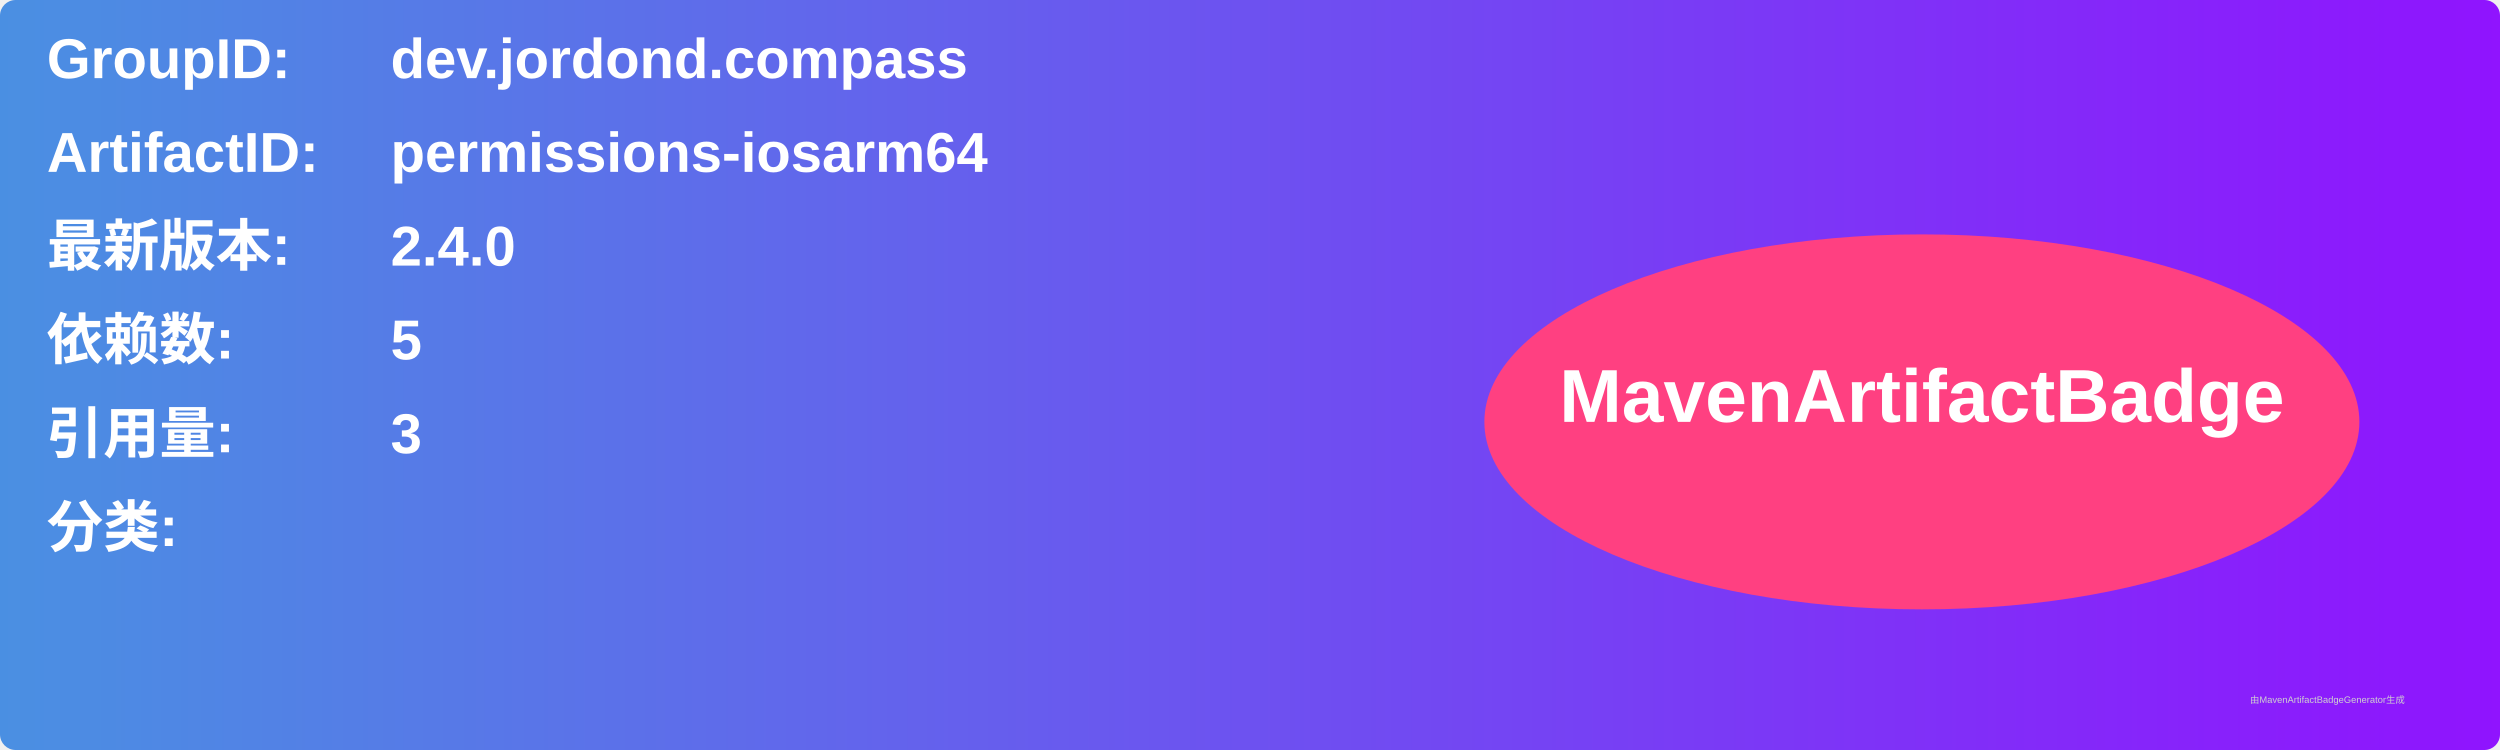
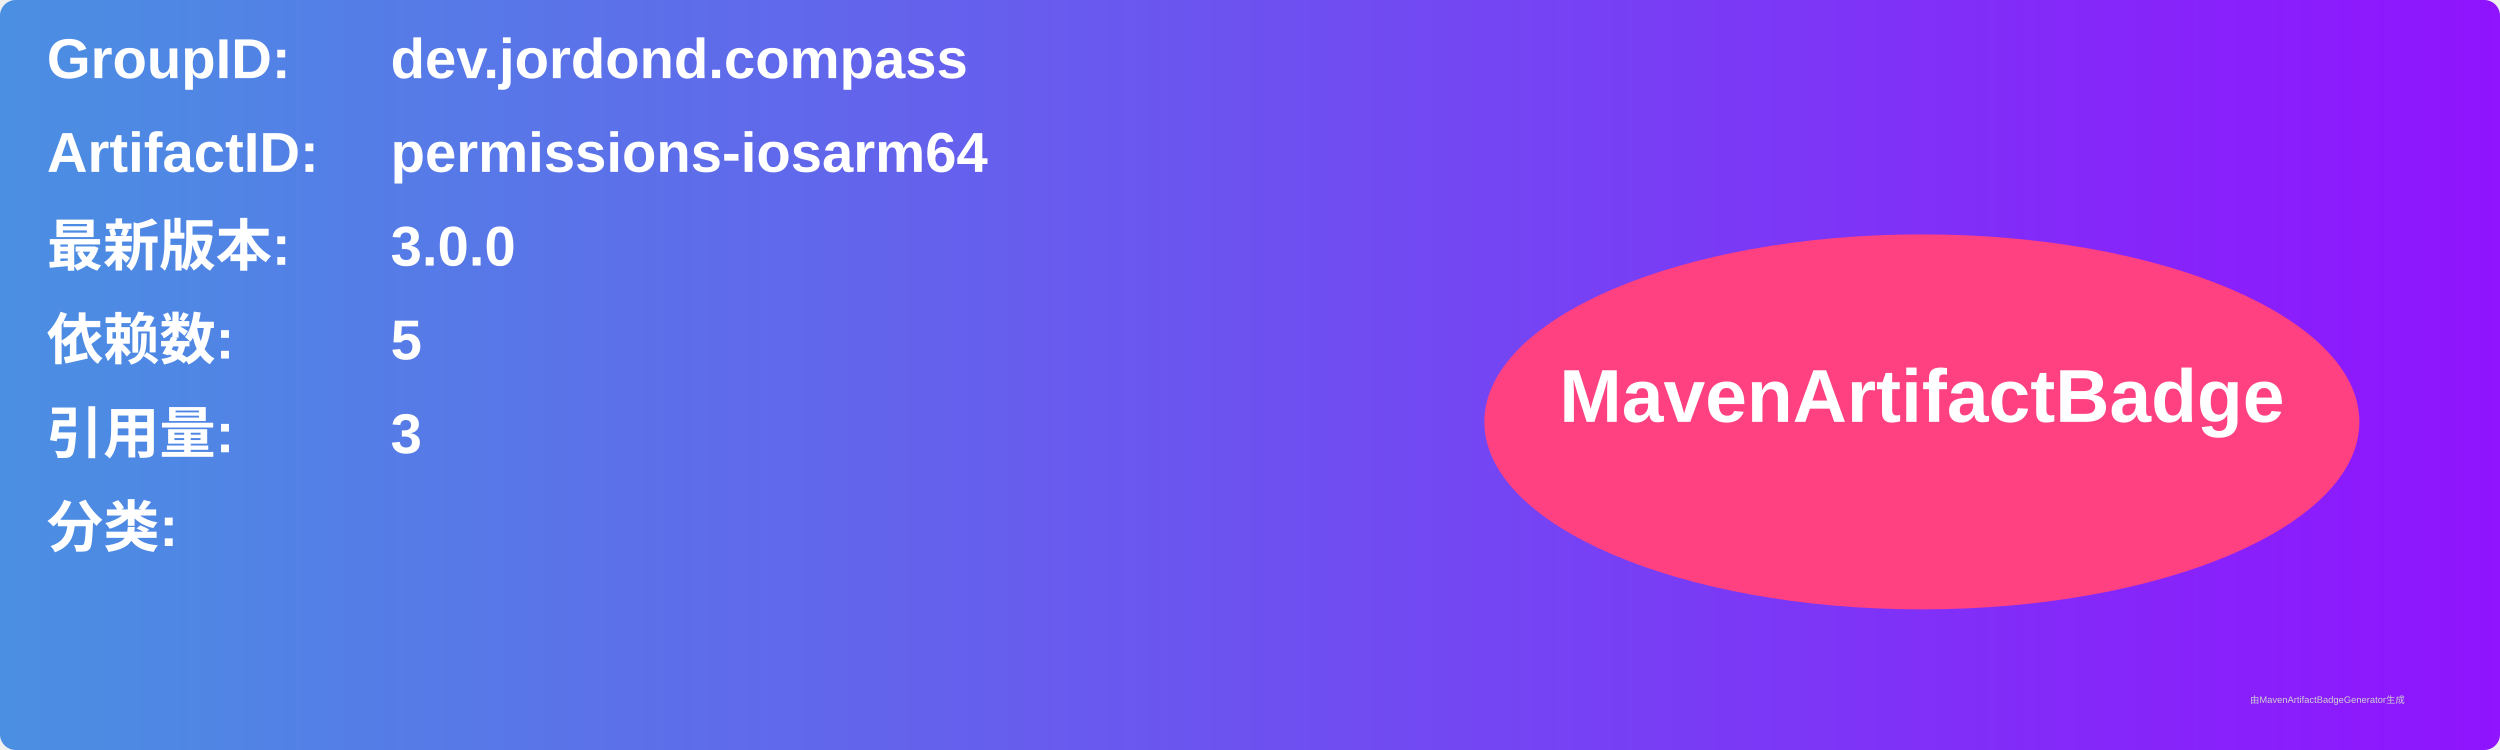
<svg xmlns="http://www.w3.org/2000/svg" width="800" height="240" viewBox="0 0 800 240">
  <linearGradient id="grad" x1="0%" y1="0%" x2="100%" y2="0%">
    <stop offset="0%" stop-color="#4a90e2" />
    <stop offset="100%" stop-color="#9013fe" />
  </linearGradient>
  <rect width="100%" height="100%" rx="5" ry="5" fill="url(#grad)" />
  <g transform="translate(15, 15)">
    <text x="0" y="10" font-family="Arial" font-size="18" fill="white" font-weight="bold" width="260">GroupID:</text>
    <text x="110" y="10" font-family="Arial" font-size="18" fill="white" font-weight="bold" width="460">dev.jordond.compass</text>
    <text x="0" y="40" font-family="Arial" font-size="18" fill="white" font-weight="bold" width="260">ArtifactID:</text>
    <text x="110" y="40" font-family="Arial" font-size="18" fill="white" font-weight="bold" width="460">permissions-iosarm64</text>
    <text x="0" y="70" font-family="Arial" font-size="18" fill="white" font-weight="bold">最新版本:</text>
    <text x="110" y="70" font-family="Arial" font-size="18" fill="white" font-weight="bold">
-       <tspan font-weight="bold">2.4.0</tspan>
+       <tspan font-weight="bold">3.0.0</tspan>
    </text>
    <text x="0" y="100" font-family="Arial" font-size="18" fill="white" font-weight="bold">依赖数: </text>
    <text x="110" y="100" font-family="Arial" font-size="18" fill="white">
      <tspan font-weight="bold">5</tspan>
    </text>
    <text x="0" y="130" font-family="Arial" font-size="18" fill="white" font-weight="bold">引用量: </text>
    <text x="110" y="130" font-family="Arial" font-size="18" fill="white">
      <tspan font-weight="bold">3</tspan>
    </text>
    <text x="0" y="160" font-family="Arial" font-size="18" fill="white" font-weight="bold">分类:</text>
    <text x="10" y="190" font-family="Arial" font-size="10" fill="white">
      <tspan font-weight="bold" />
    </text>
    <ellipse cx="600" cy="120" rx="140" ry="60" fill="#ff4081" />
    <text x="600" y="120" text-anchor="middle" font-family="Arial" font-size="24" fill="white" font-weight="bold">MavenArtifactBadge</text>
  </g>
  <text x="720" y="225" font-family="Arial" font-size="3" fill="#d0d0d0">由MavenArtifactBadgeGenerator生成</text>
</svg>
